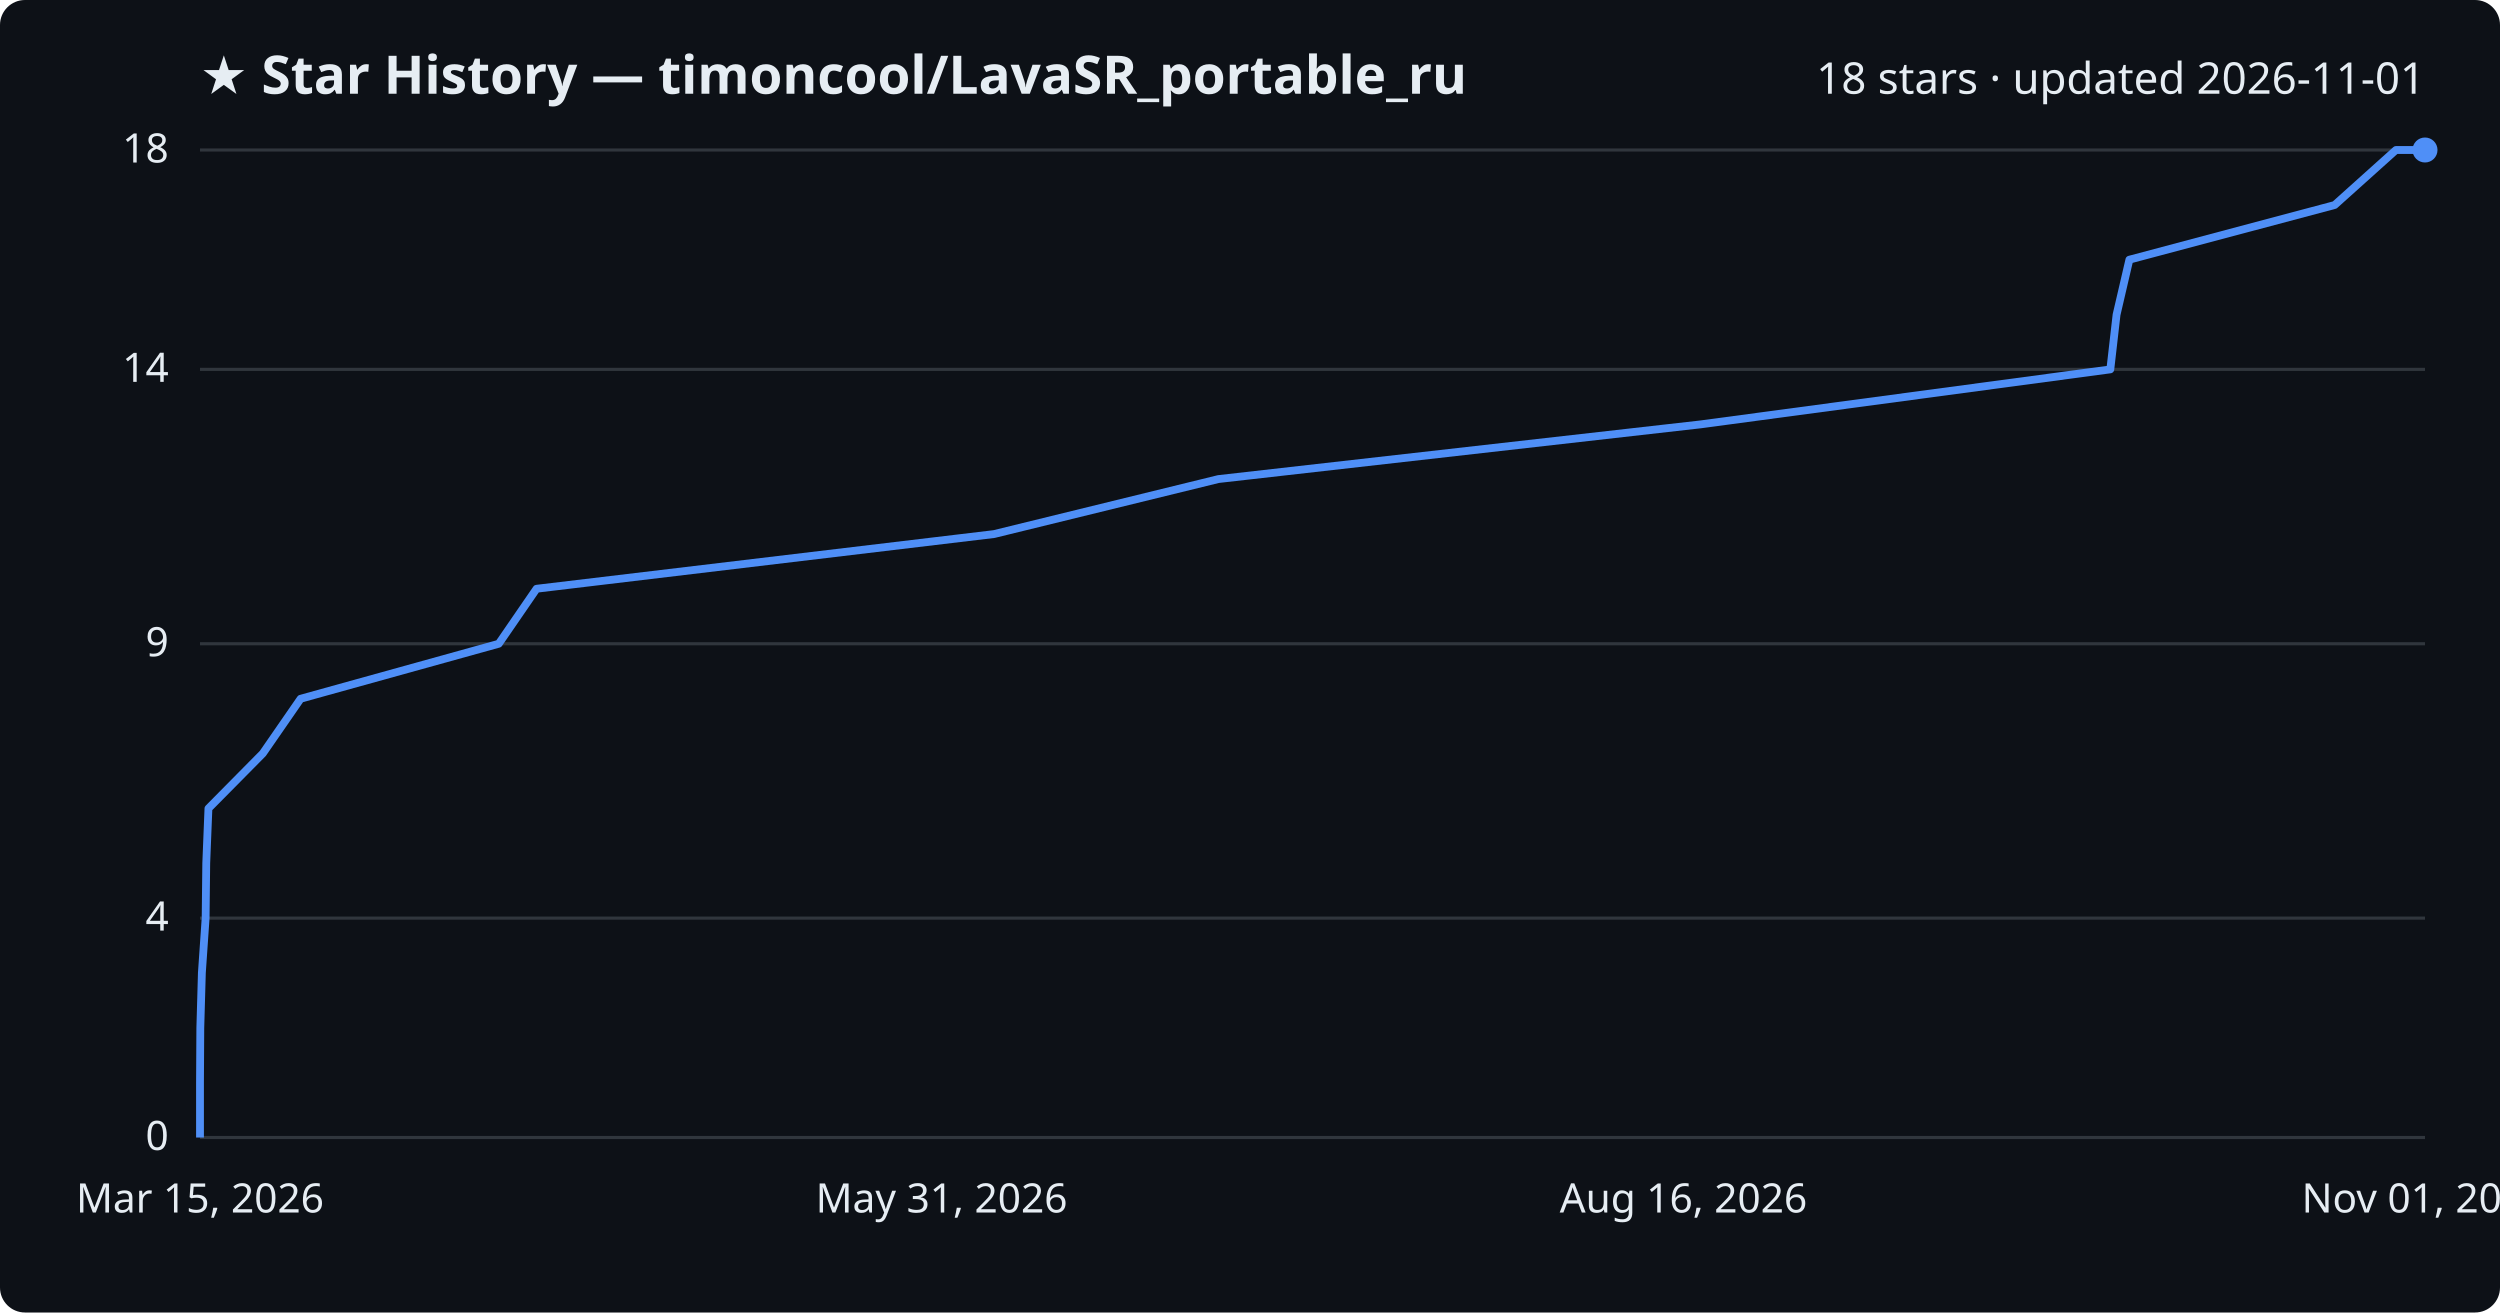
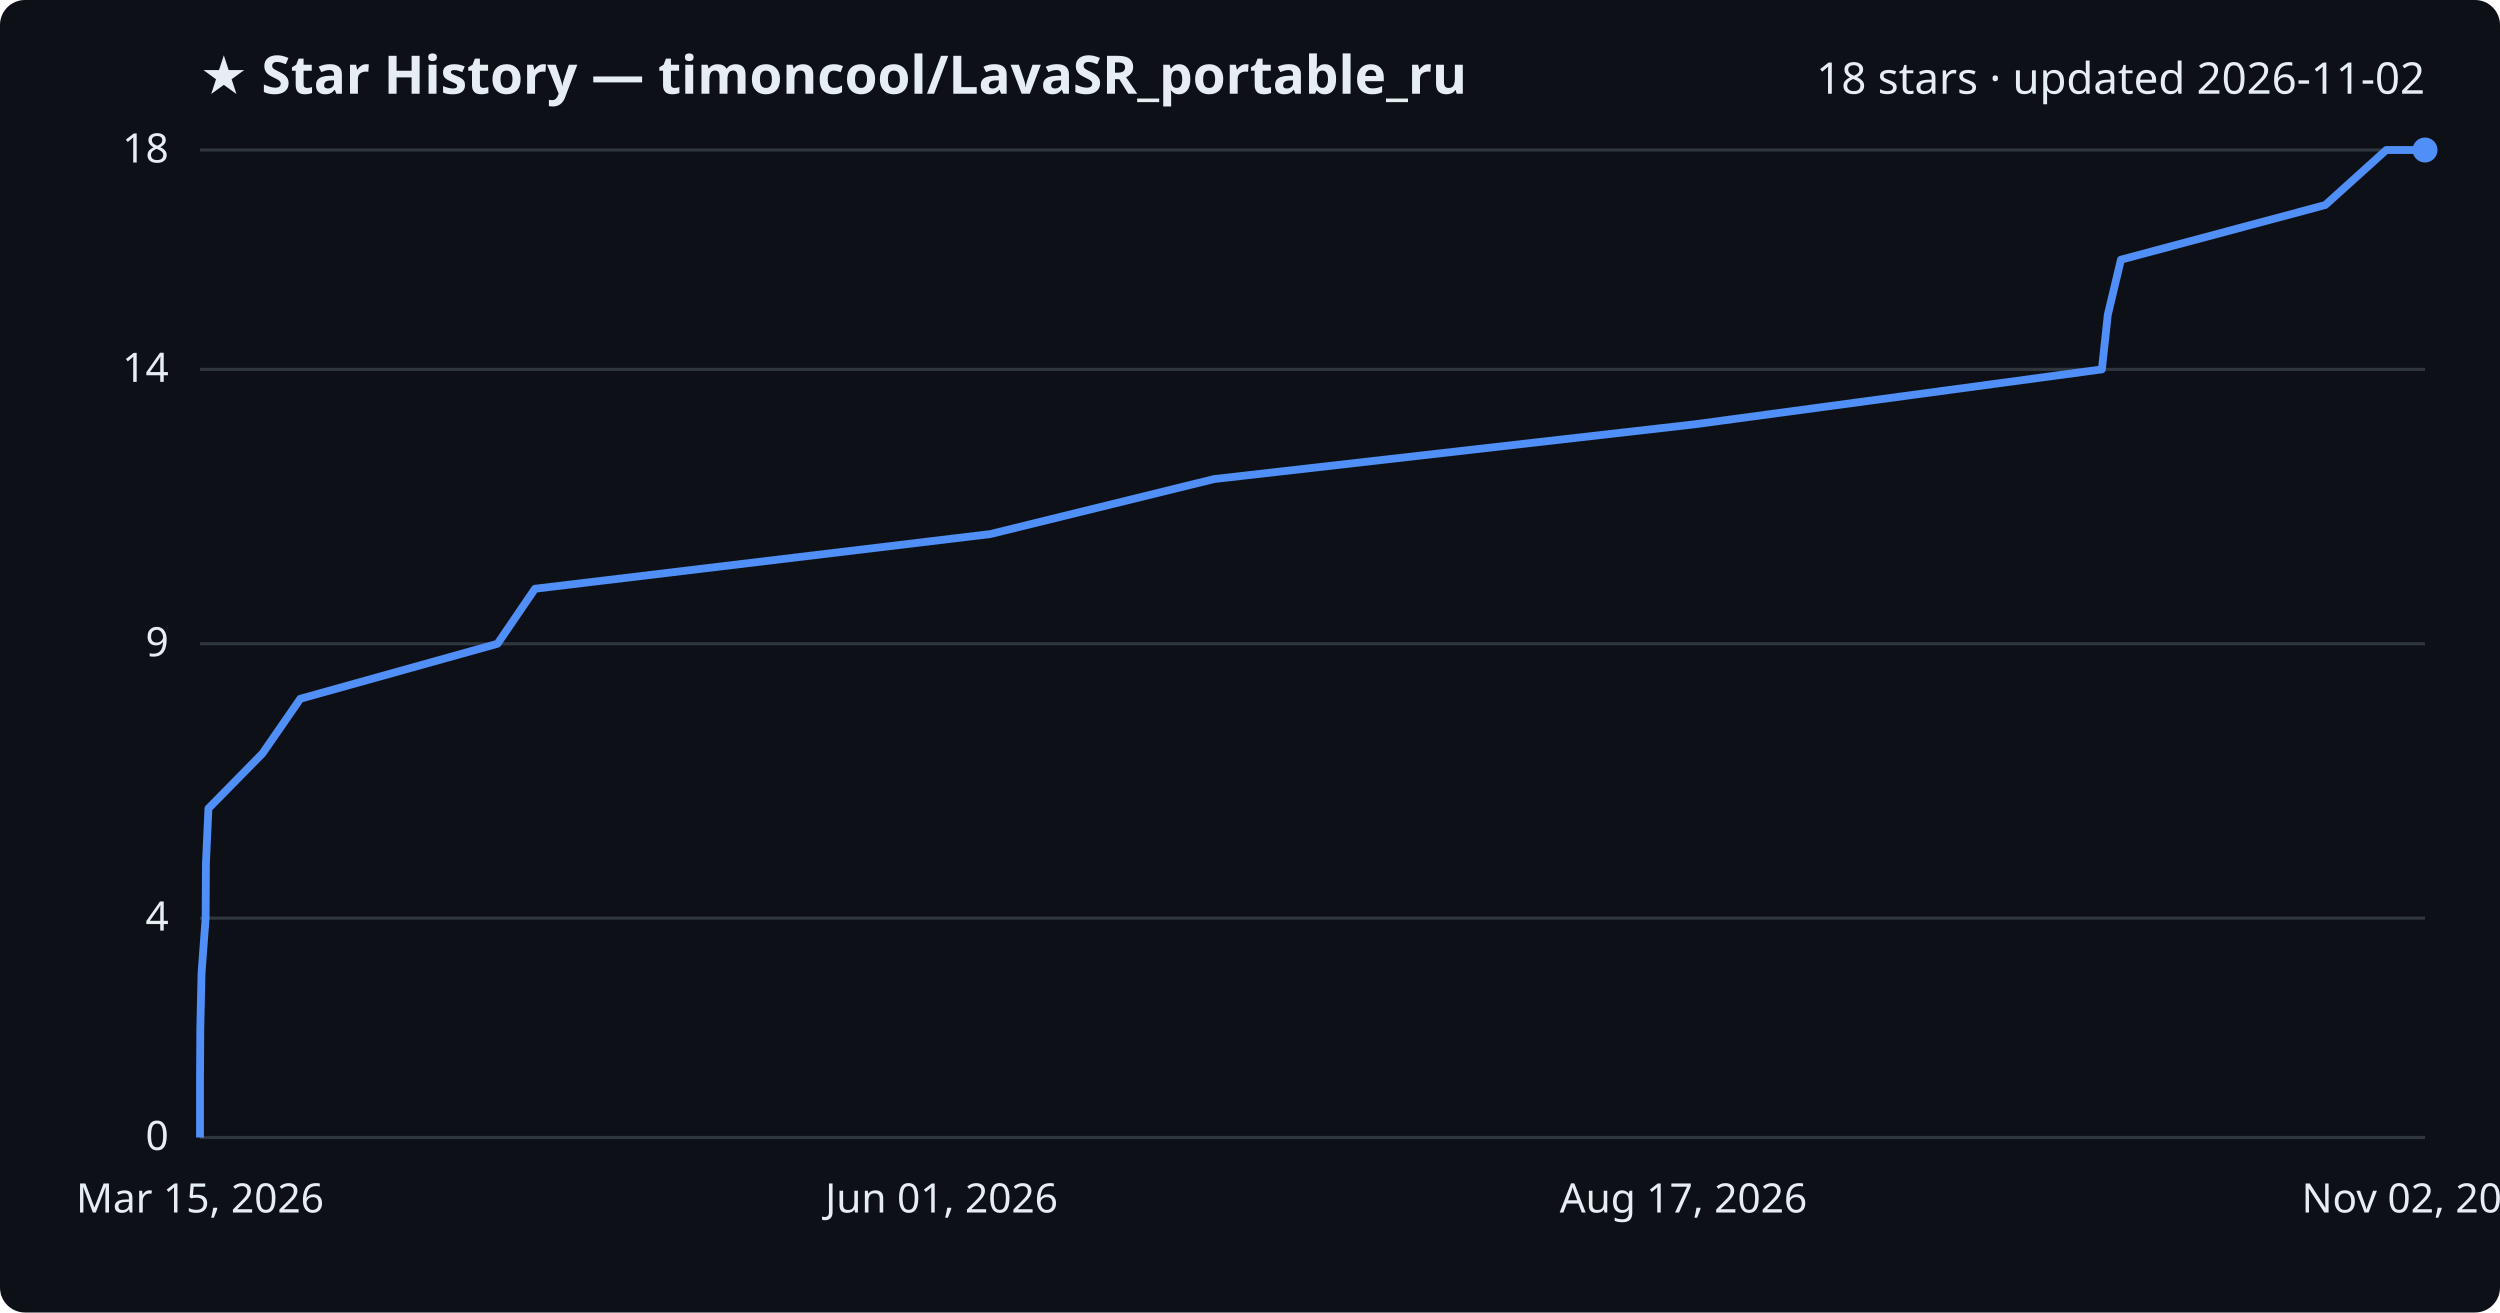
<svg xmlns="http://www.w3.org/2000/svg" viewBox="0 0 800 420" font-family="Segoe UI, sans-serif">
  <rect width="800" height="420" fill="#0d1117" rx="8" />
  <text x="64" y="30" fill="#e6edf3" font-size="17" font-weight="700">★ Star History — timoncool/LavaSR_portable_ru</text>
-   <text x="776" y="30" fill="#e6edf3" font-size="14" text-anchor="end">18 stars · updated 2026-11-01</text>
+   <text x="776" y="30" fill="#e6edf3" font-size="14" text-anchor="end">18 stars · updated 2026-11-02</text>
  <line x1="64" y1="364.0" x2="776" y2="364.0" stroke="#30363d" stroke-width="1" />
  <text x="54" y="368.0" fill="#e6edf3" font-size="13" text-anchor="end">0</text>
  <line x1="64" y1="293.8" x2="776" y2="293.8" stroke="#30363d" stroke-width="1" />
  <text x="54" y="297.8" fill="#e6edf3" font-size="13" text-anchor="end">4</text>
  <line x1="64" y1="206.0" x2="776" y2="206.0" stroke="#30363d" stroke-width="1" />
  <text x="54" y="210.0" fill="#e6edf3" font-size="13" text-anchor="end">9</text>
  <line x1="64" y1="118.2" x2="776" y2="118.2" stroke="#30363d" stroke-width="1" />
  <text x="54" y="122.2" fill="#e6edf3" font-size="13" text-anchor="end">14</text>
  <line x1="64" y1="48.0" x2="776" y2="48.0" stroke="#30363d" stroke-width="1" />
  <text x="54" y="52.0" fill="#e6edf3" font-size="13" text-anchor="end">18</text>
-   <path d="M64.0,364.0 L64.0,346.4 L64.1,328.9 L64.6,311.3 L65.8,293.8 L66.0,276.2 L66.7,258.7 L84.1,241.1 L96.2,223.6 L159.6,206.0 L171.7,188.4 L318.1,170.9 L389.9,153.3 L544.2,135.8 L675.3,118.2 L677.3,100.7 L681.4,83.1 L747.1,65.6 L766.7,48.0 L776.0,48.0" fill="none" stroke="#4f8ff7" stroke-width="2.5" stroke-linejoin="round" />
+   <path d="M64.0,364.0 L64.0,346.4 L64.1,328.9 L64.5,311.3 L65.8,293.8 L65.9,276.2 L66.7,258.7 L84.0,241.1 L96.1,223.6 L159.2,206.0 L171.2,188.4 L316.9,170.9 L388.5,153.3 L542.1,135.8 L672.6,118.2 L674.5,100.7 L678.7,83.1 L744.1,65.6 L763.6,48.0 L776.0,48.0" fill="none" stroke="#4f8ff7" stroke-width="2.5" stroke-linejoin="round" />
  <circle cx="776.0" cy="48.0" r="4" fill="#4f8ff7" />
  <text x="64.0" y="388" fill="#e6edf3" font-size="13" text-anchor="middle">Mar 15, 2026</text>
-   <text x="301.3" y="388" fill="#e6edf3" font-size="13" text-anchor="middle">May 31, 2026</text>
-   <text x="538.7" y="388" fill="#e6edf3" font-size="13" text-anchor="middle">Aug 16, 2026</text>
-   <text x="776.0" y="388" fill="#e6edf3" font-size="13" text-anchor="middle">Nov 01, 2026</text>
+   <text x="301.3" y="388" fill="#e6edf3" font-size="13" text-anchor="middle">Jun 01, 2026</text>
+   <text x="538.7" y="388" fill="#e6edf3" font-size="13" text-anchor="middle">Aug 17, 2026</text>
+   <text x="776.0" y="388" fill="#e6edf3" font-size="13" text-anchor="middle">Nov 02, 2026</text>
</svg>
